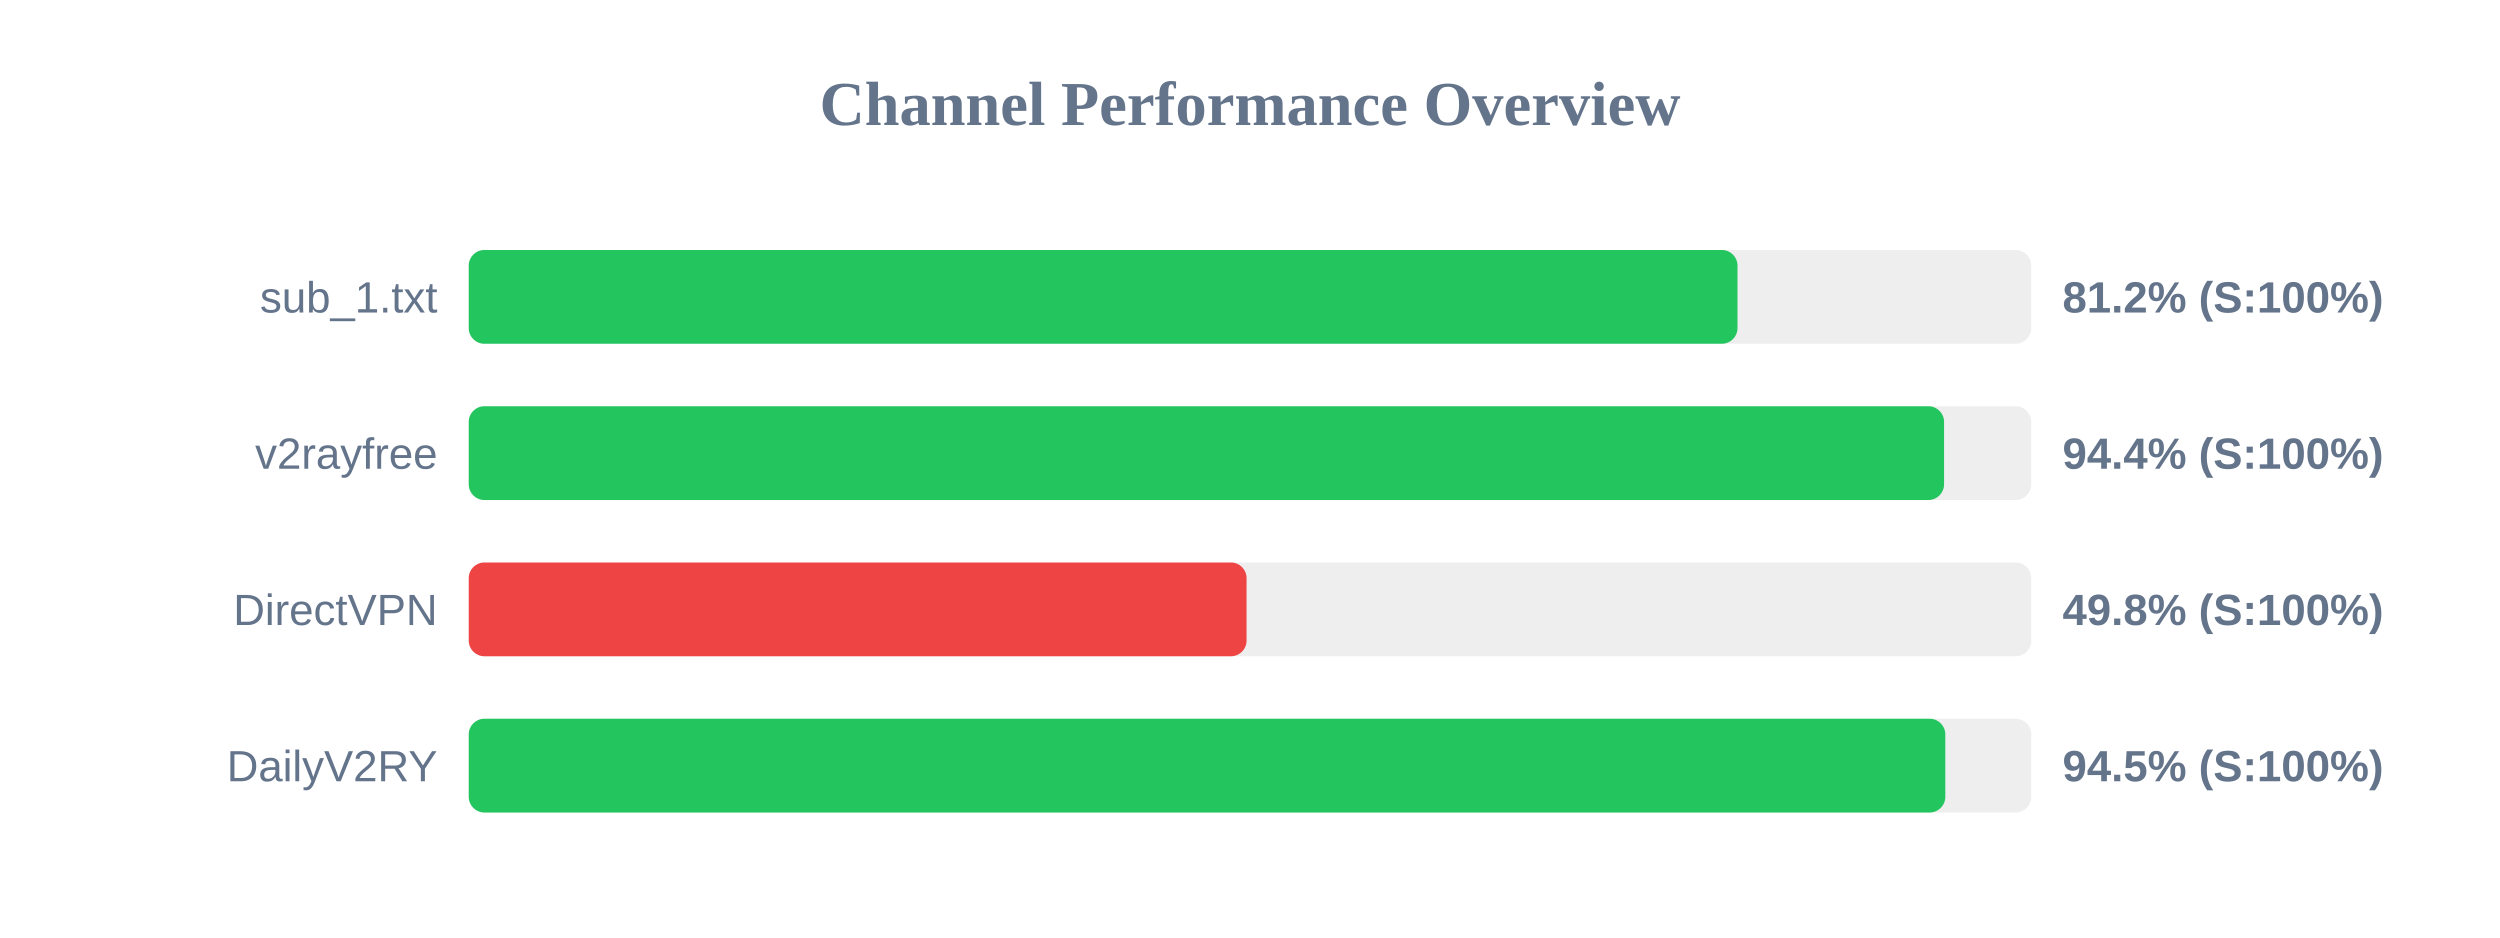
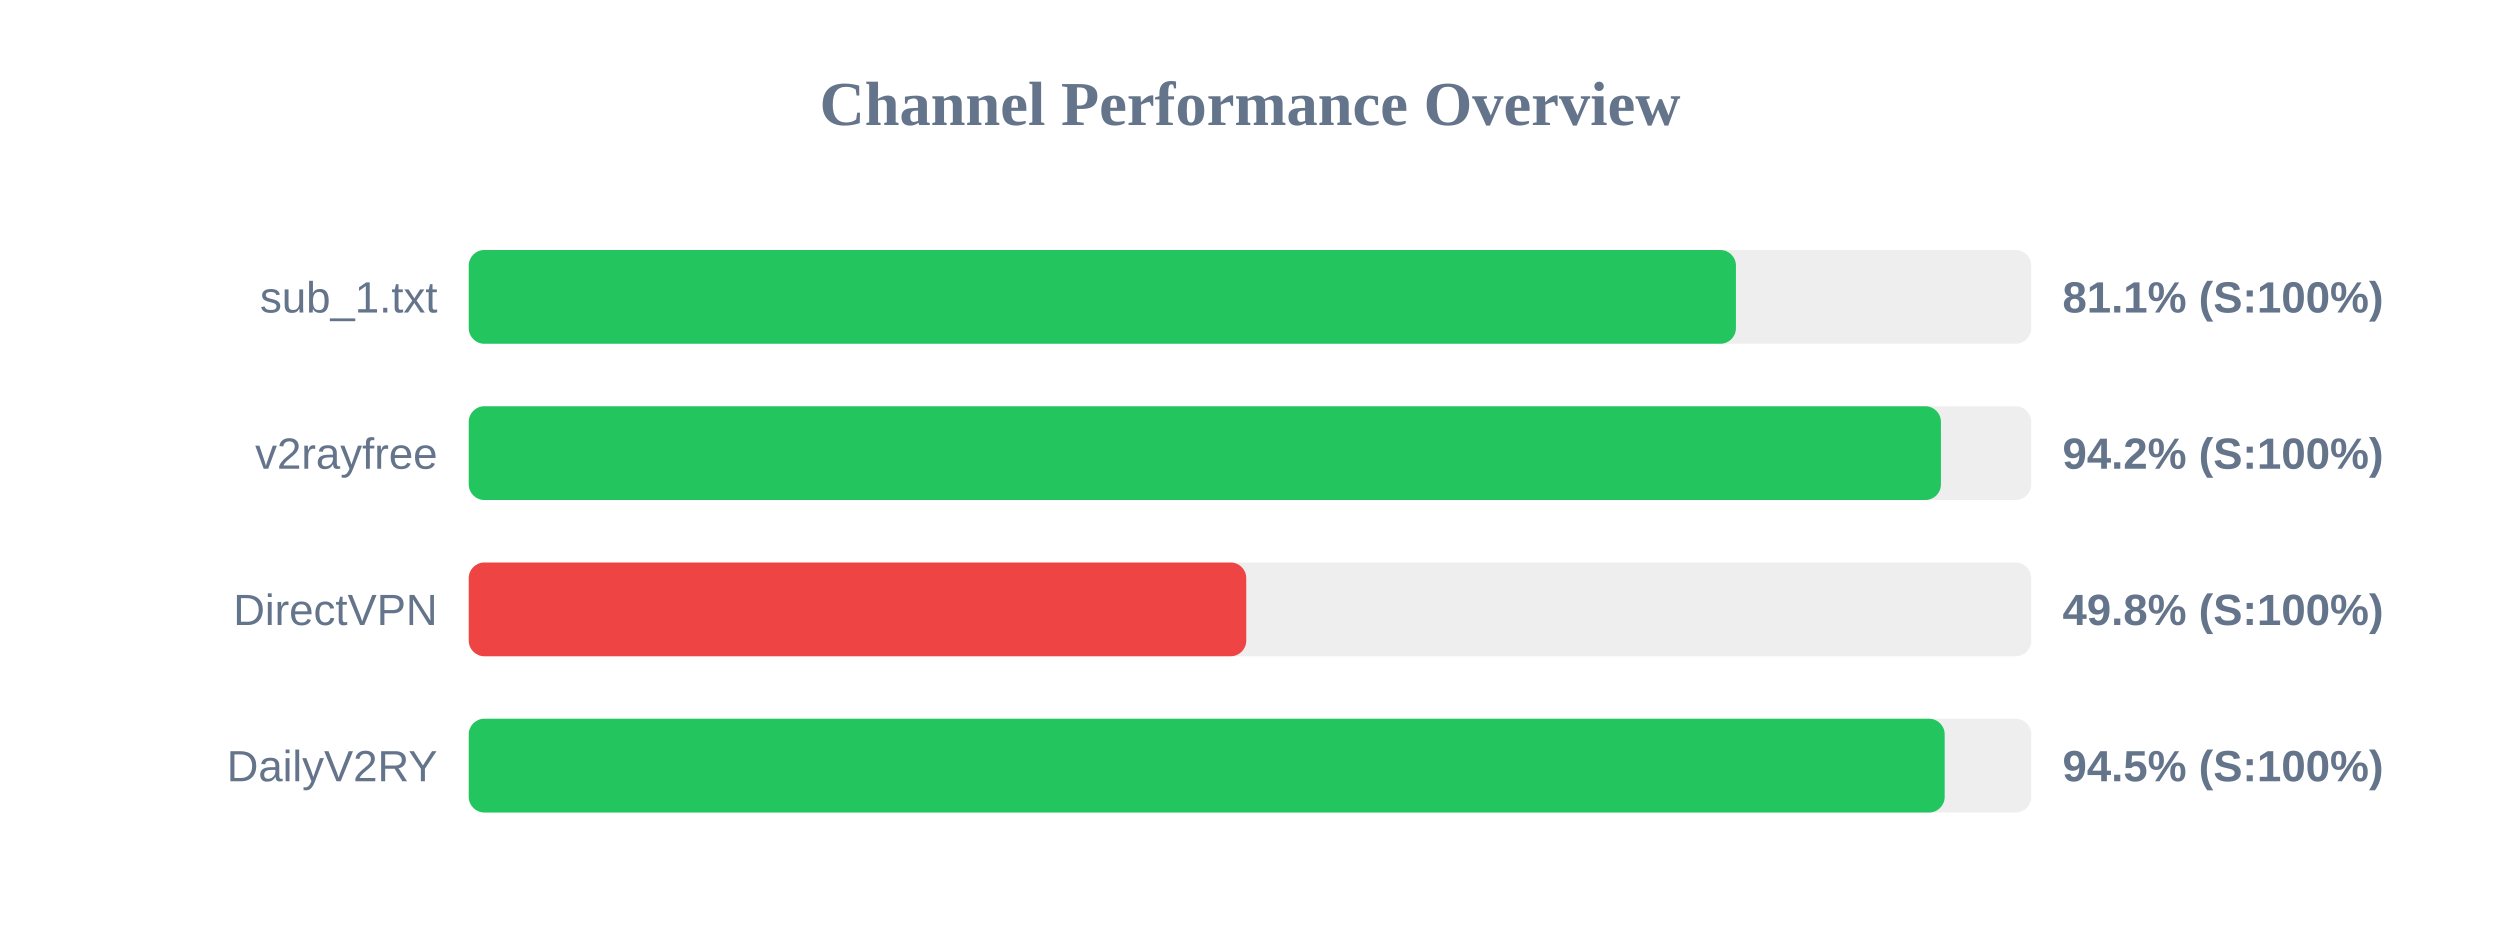
<svg xmlns="http://www.w3.org/2000/svg" width="800" height="300" version="1.1">
  <style>
        .row { font: 14px Arial; fill: #64748b; }
        .score { font: bold 14px Arial; fill: #64748b; }
    </style>
  <text x="400" y="40" text-anchor="middle" font-size="20px" font-weight="bold" fill="#64748b">Channel Performance Overview</text>
  <rect x="150" y="80" width="500" height="30" fill="#eee" rx="5" />
-   <rect x="150" y="80" width="406.0" height="30" fill="#22c55e" rx="5" />
+   <rect x="150" y="80" width="405.5" height="30" fill="#22c55e" rx="5" />
  <text x="140" y="100" text-anchor="end" class="row">sub_1.txt</text>
-   <text x="660" y="100" text-anchor="start" class="score">81.2% (S:100%)</text>
+   <text x="660" y="100" text-anchor="start" class="score">81.1% (S:100%)</text>
  <rect x="150" y="130" width="500" height="30" fill="#eee" rx="5" />
-   <rect x="150" y="130" width="472.1" height="30" fill="#22c55e" rx="5" />
+   <rect x="150" y="130" width="471.1" height="30" fill="#22c55e" rx="5" />
  <text x="140" y="150" text-anchor="end" class="row">v2rayfree</text>
-   <text x="660" y="150" text-anchor="start" class="score">94.4% (S:100%)</text>
+   <text x="660" y="150" text-anchor="start" class="score">94.2% (S:100%)</text>
  <rect x="150" y="180" width="500" height="30" fill="#eee" rx="5" />
-   <rect x="150" y="180" width="248.9" height="30" fill="#ef4444" rx="5" />
+   <rect x="150" y="180" width="248.8" height="30" fill="#ef4444" rx="5" />
  <text x="140" y="200" text-anchor="end" class="row">DirectVPN</text>
  <text x="660" y="200" text-anchor="start" class="score">49.8% (S:100%)</text>
  <rect x="150" y="230" width="500" height="30" fill="#eee" rx="5" />
-   <rect x="150" y="230" width="472.5" height="30" fill="#22c55e" rx="5" />
+   <rect x="150" y="230" width="472.3" height="30" fill="#22c55e" rx="5" />
  <text x="140" y="250" text-anchor="end" class="row">DailyV2RY</text>
  <text x="660" y="250" text-anchor="start" class="score">94.5% (S:100%)</text>
</svg>
